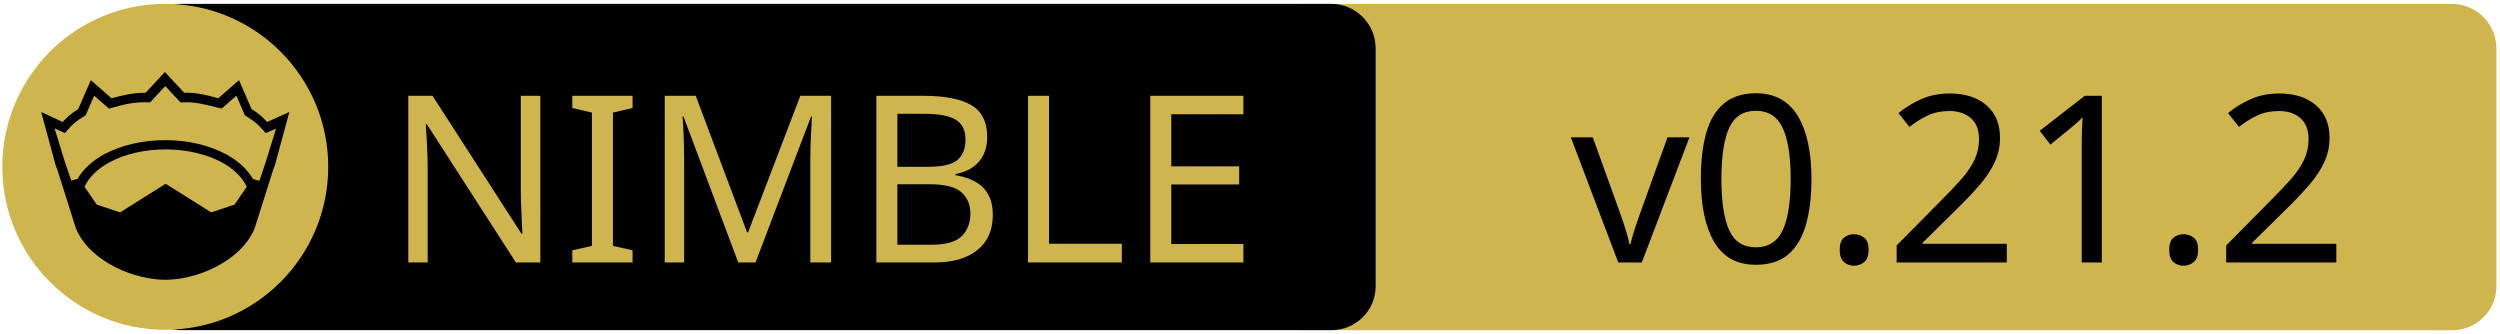
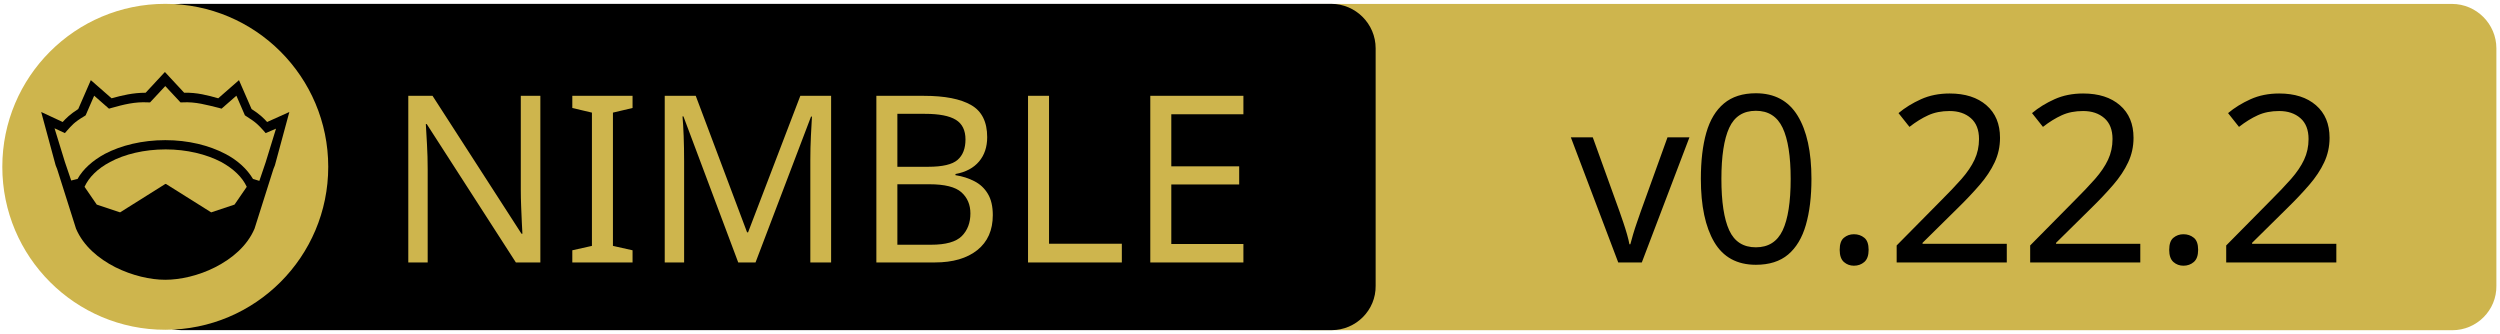
<svg xmlns="http://www.w3.org/2000/svg" xmlns:xlink="http://www.w3.org/1999/xlink" width="675" height="90" xml:space="preserve" version="1.1">
  <a xlink:href="https://github.com/izumiya-keisuke/pon2">
    <g>
      <path fill="#CEB54D" id="svg_15" d="m662.123,89.159l-310.5,0c-6.6,0 -12,-5.4 -12,-12l0,-64.1c0,-6.6 5.4,-12 12,-12l310.4,0c6.6,0 12,5.4 12,12l0,64.1c0.1,6.6 -5.3,12 -11.9,12z" />
      <path id="svg_1" d="m359.524,89.139l-310.5,0c-6.6,0 -12,-5.4 -12,-12l0,-64.1c0,-6.6 5.4,-12 12,-12l310.4,0c6.6,0 12,5.4 12,12l0,64.1c0.1,6.6 -5.3,12 -11.9,12z" />
      <rect id="svg_2" fill="none" height="45.9" width="315.3" class="st0" y="24.539" x="60.224" />
      <circle id="svg_4" fill="#CEB54D" r="44" cy="45.039" cx="44.624" class="st1" />
      <g id="XMLID_4_">
        <path id="svg_5" d="m78.124,30.239l-3.9,14.4l-0.4,1l-5.1,16.1c0,0 0,0 0,0c-2,4.7 -6.1,8.1 -10.6,10.4c-4.5,2.3 -9.5,3.4 -13.5,3.4c-4,0 -8.9,-1.1 -13.5,-3.4c-4.5,-2.3 -8.6,-5.7 -10.6,-10.4c0,0 0,0 0,0l-5.1,-16.1l-0.4,-1l-3.9,-14.4l5.8,2.7c0.9,-1 2,-2.1 4.2,-3.5l3.4,-7.8l5.6,4.9c2.9,-0.8 5.8,-1.5 9.2,-1.5l5.2,-5.6l5.2,5.6c3.4,-0.1 6.4,0.7 9.2,1.5l5.6,-4.9l3.4,7.8c2.2,1.4 3.3,2.5 4.2,3.5l6,-2.7z" />
        <g id="XMLID_6_">
          <g id="svg_6">
            <path id="svg_7" fill="#CEB54D" d="m66.624,50.439l-3.3,4.8l-6.3,2.1l-12.1,-7.6c-0.1,-0.1 -0.3,-0.1 -0.4,0l-12.1,7.6l-6.3,-2.1l-3.3,-4.8c1.2,-2.6 3.5,-4.9 6.9,-6.7c3.9,-2.1 9.2,-3.4 15,-3.4c5.7,0 11,1.3 15,3.4c3.3,1.8 5.7,4.1 6.9,6.7z" class="st1" />
          </g>
          <g id="svg_8" />
        </g>
        <g id="XMLID_5_">
          <g id="svg_9">
            <path id="svg_10" fill="#CEB54D" d="m74.524,34.739l-2.8,9.1l-1.7,5l-1.6,-0.5c0,0 -0.1,0 -0.1,0c-1.6,-2.7 -4.2,-5.1 -7.5,-6.8c-4.4,-2.3 -10,-3.7 -16.2,-3.7c-6.2,0 -11.9,1.4 -16.3,3.7c-3.3,1.8 -5.9,4.1 -7.4,6.8c0,0 -0.1,0 -0.1,0l-1.6,0.4l-1.7,-5l-2.8,-9.1l2.8,1.3l0.6,-0.7c1.2,-1.3 1.8,-2.2 4.7,-3.9l0.3,-0.2l2.3,-5.3l4,3.5l0.7,-0.2c3.2,-0.9 6.3,-1.7 9.8,-1.5l0.6,0l4.1,-4.4l4.1,4.4l0.6,0c3.5,-0.2 6.5,0.7 9.8,1.5l0.7,0.2l4,-3.5l2.3,5.3l0.3,0.2c2.9,1.8 3.5,2.6 4.7,3.9l0.6,0.7l2.8,-1.2z" class="st1" />
          </g>
          <g id="svg_11" />
        </g>
      </g>
      <text x="-442" y="-350.021" id="svg_16" font-size="63px" font-family="'PT Sans Caption', 'Tahoma', 'Helvetica Neue Medium', 'PT Sans', sans-serif" fill="#CEB54D" class="st1 st2 st3" transform="matrix(1 0 0 1 546.13 420.879)">NIMBLE</text>
-       <text x="-122.0" y="-350.012" id="svg_17" font-size="63.012px" font-family="'PT Sans Caption', 'Tahoma', 'Helvetica Neue Medium', 'PT Sans', sans-serif" fill="#000000" class="st1 st2 st3" transform="matrix(1 0 0 1 546.13 420.879)">v0.21.2</text>
+       <text x="-122.0" y="-350.012" id="svg_17" font-size="63.012px" font-family="'PT Sans Caption', 'Tahoma', 'Helvetica Neue Medium', 'PT Sans', sans-serif" fill="#000000" class="st1 st2 st3" transform="matrix(1 0 0 1 546.13 420.879)">v0.22.2</text>
    </g>
  </a>
</svg>
